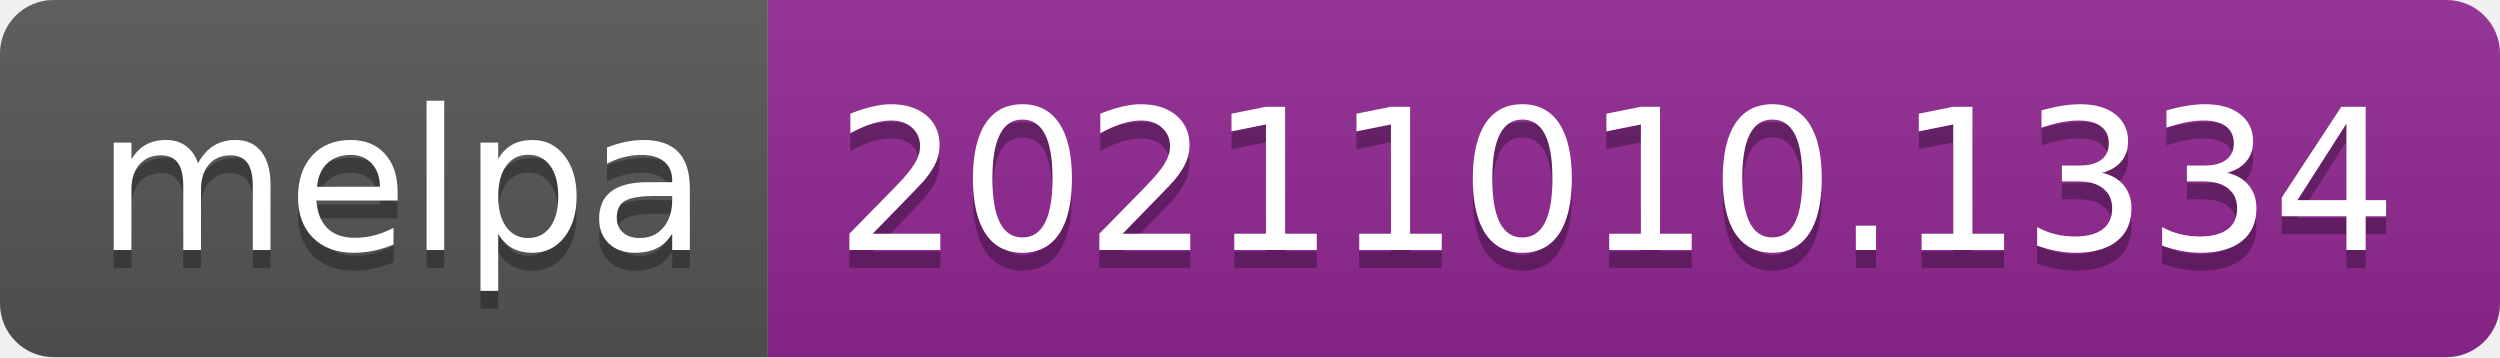
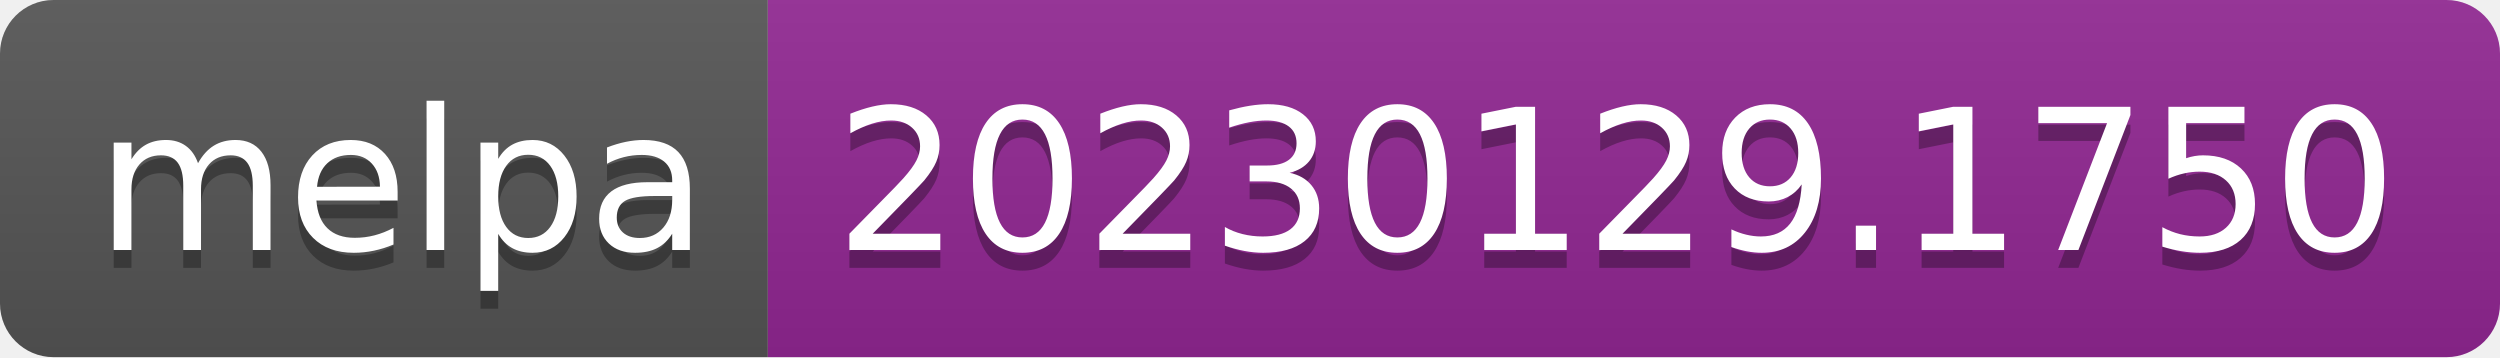
- <svg xmlns="http://www.w3.org/2000/svg" width="140" height="20" role="img" aria-label="melpa: 20211010.1334">
+ <svg xmlns="http://www.w3.org/2000/svg" width="140" height="20" role="img" aria-label="melpa: 20230129.1750">
  <linearGradient id="s" x2="0" y2="100%">
    <stop offset="0" stop-color="#bbb" stop-opacity=".1" />
    <stop offset="1" stop-opacity=".1" />
  </linearGradient>
  <clipPath id="r">
    <rect width="140" height="20" rx="3" fill="#fff" />
  </clipPath>
  <g clip-path="url(#r)">
    <rect width="43" height="20" fill="#555" />
    <rect x="43" width="97" height="20" fill="#922793" />
    <rect width="140" height="20" fill="url(#s)" />
  </g>
  <g fill="#fff" text-anchor="middle" font-family="Verdana,Geneva,DejaVu Sans,sans-serif" text-rendering="geometricPrecision" font-size="110">
    <text aria-hidden="true" x="225" y="150" fill="#010101" fill-opacity=".3" transform="scale(.1)" textLength="330">melpa</text>
    <text x="225" y="140" transform="scale(.1)" fill="#fff" textLength="330">melpa</text>
-     <text aria-hidden="true" x="905" y="150" fill="#010101" fill-opacity=".3" transform="scale(.1)" textLength="870">20211010.1334</text>
-     <text x="905" y="140" transform="scale(.1)" fill="#fff" textLength="870">20211010.1334</text>
+     <text aria-hidden="true" x="905" y="150" fill="#010101" fill-opacity=".3" transform="scale(.1)" textLength="870">20230129.1750</text>
+     <text x="905" y="140" transform="scale(.1)" fill="#fff" textLength="870">20230129.1750</text>
  </g>
</svg>
